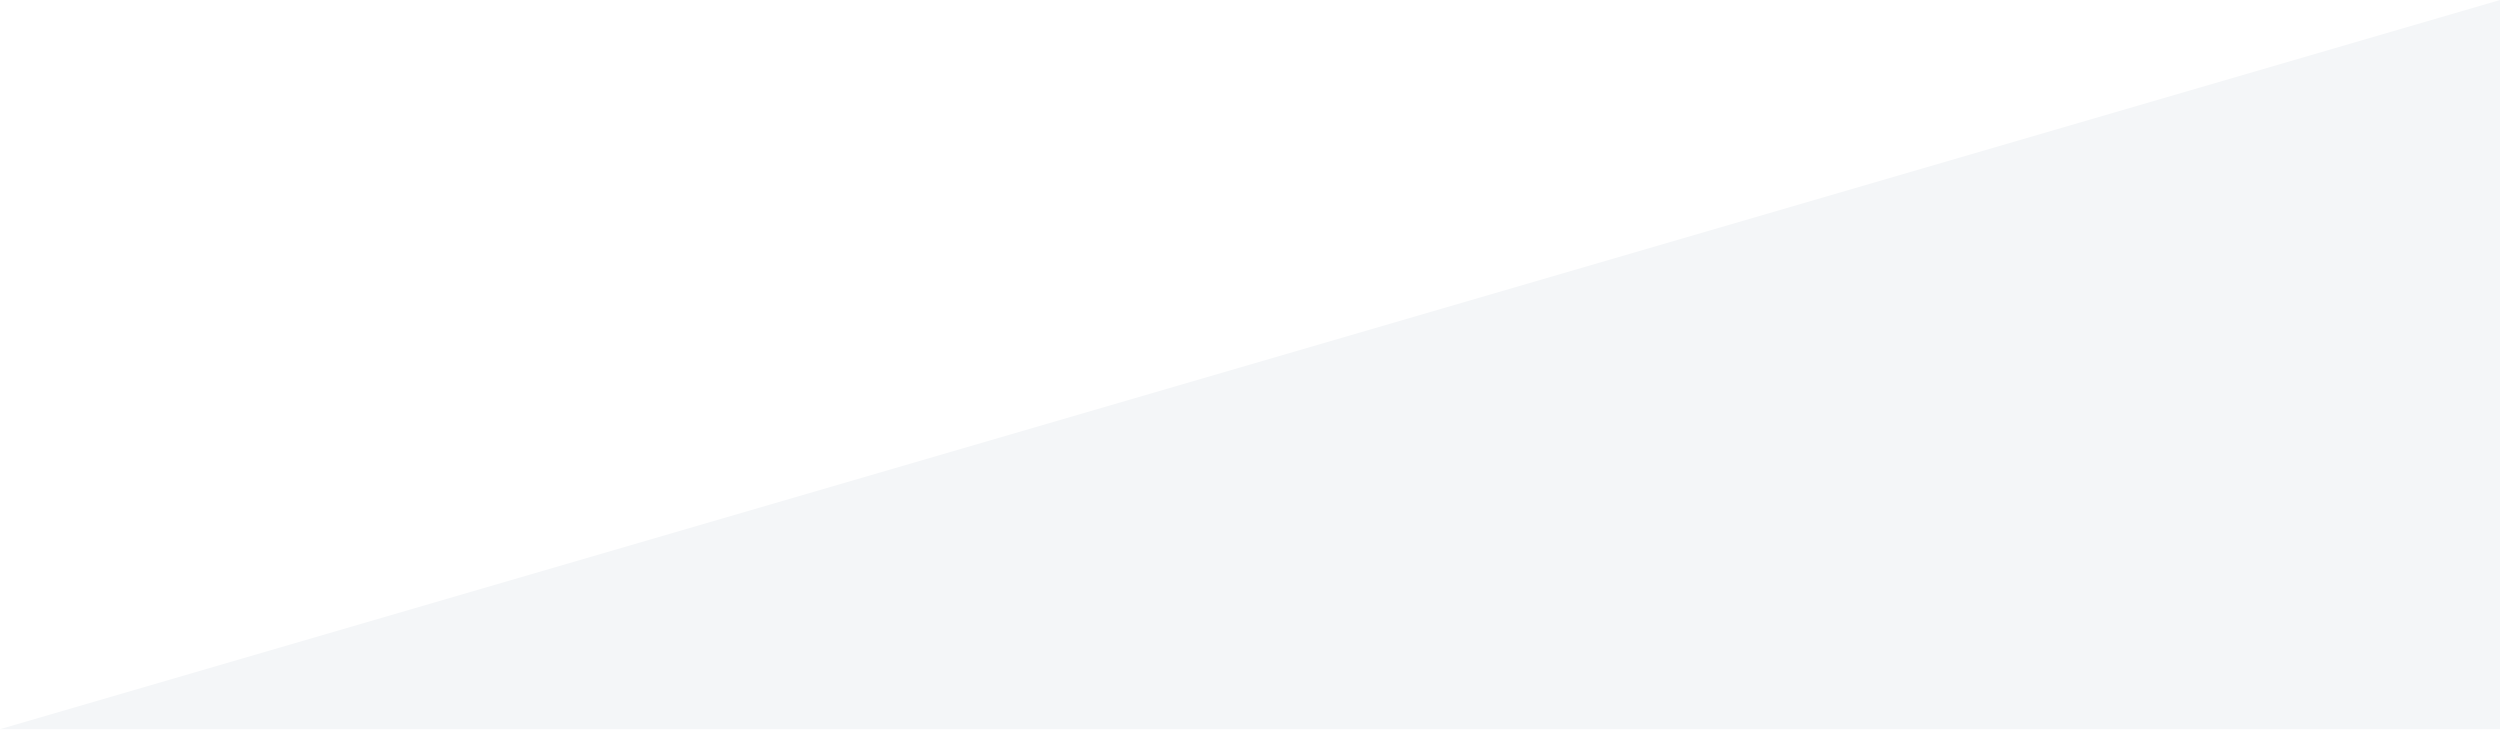
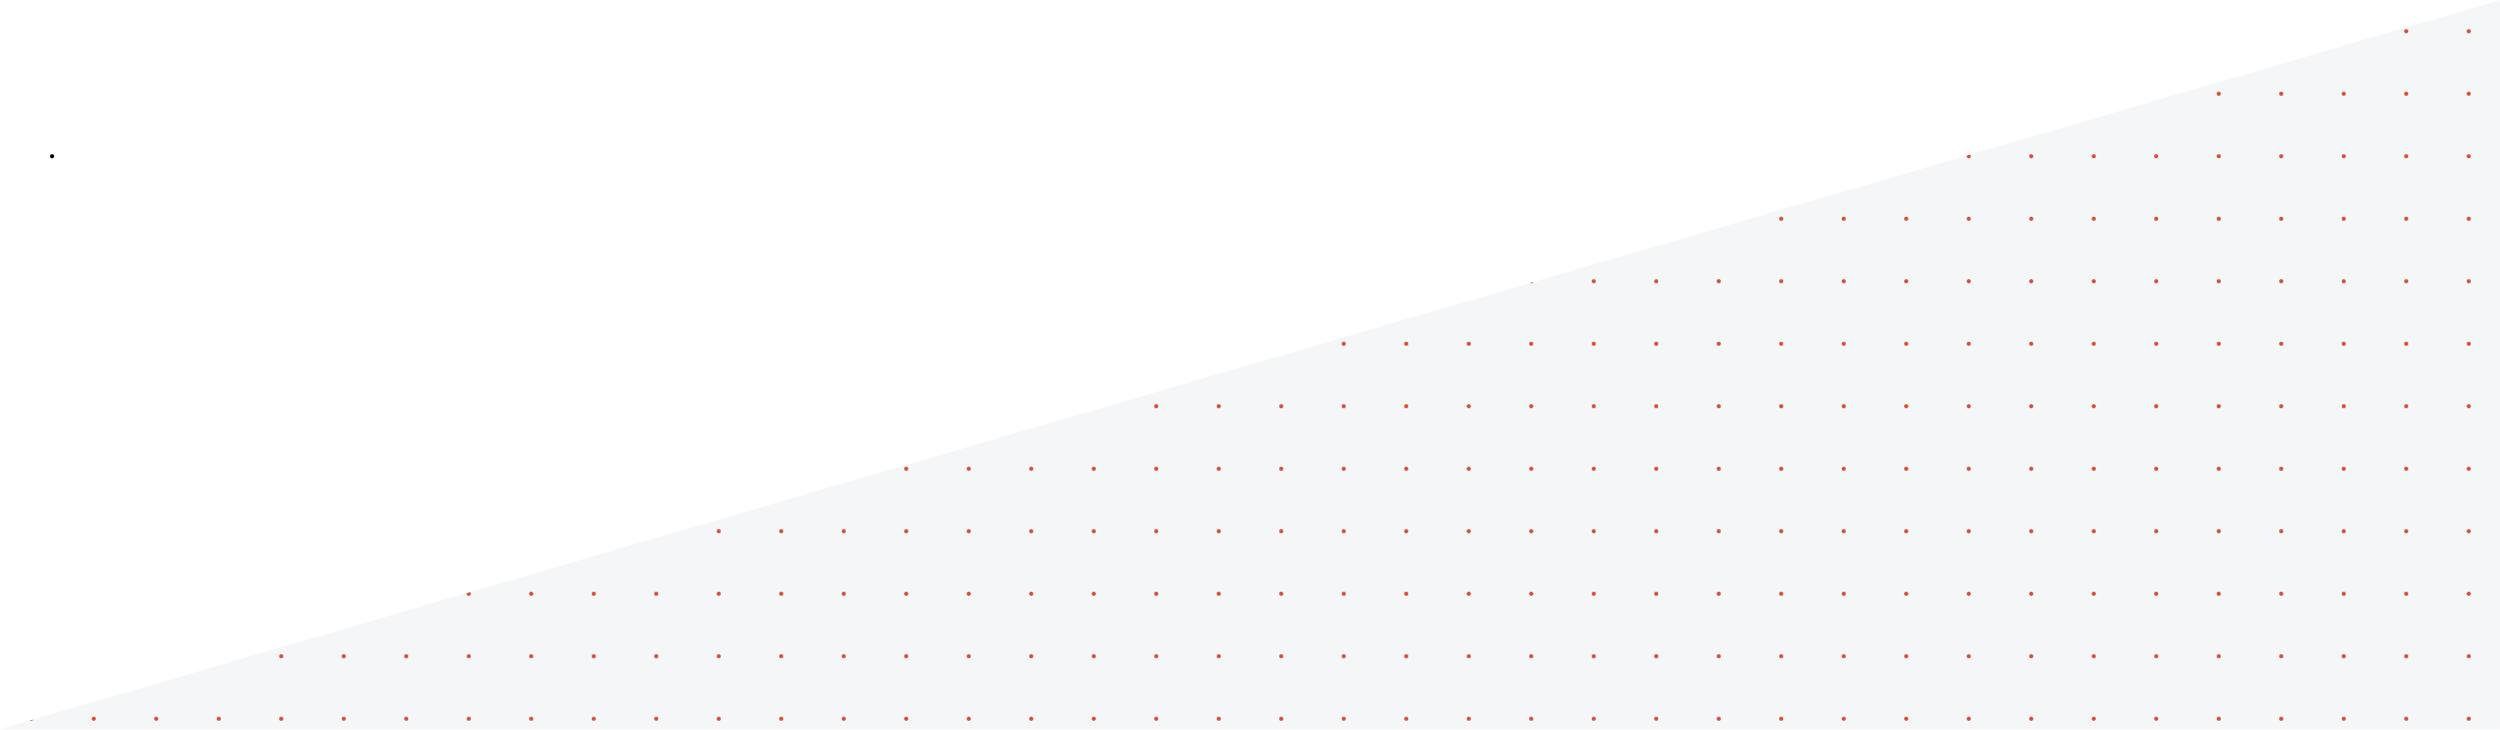
<svg xmlns="http://www.w3.org/2000/svg" width="1200" height="350">
-   <path fill="#f4f6f8" fill-rule="nonzero" d="M1200 350V0L0 350z" />
+   <path fill="url(#Pattern)" fill-rule="nonzero" d="M 1200 350 V 0 L 0 350 z" />
+   <circle fill="e04e39" cx="25" cy="75" r="1" />
+   <pattern id="Pattern" x="0" y="0" width="30" height="30" patternUnits="userSpaceOnUse">
+     <rect x="0" y="0" width="30" height="30" fill="#f4f6f8" />
+     <circle cx="15" cy="15" r="1" fill="#e04e39" />
+   </pattern>
</svg>
